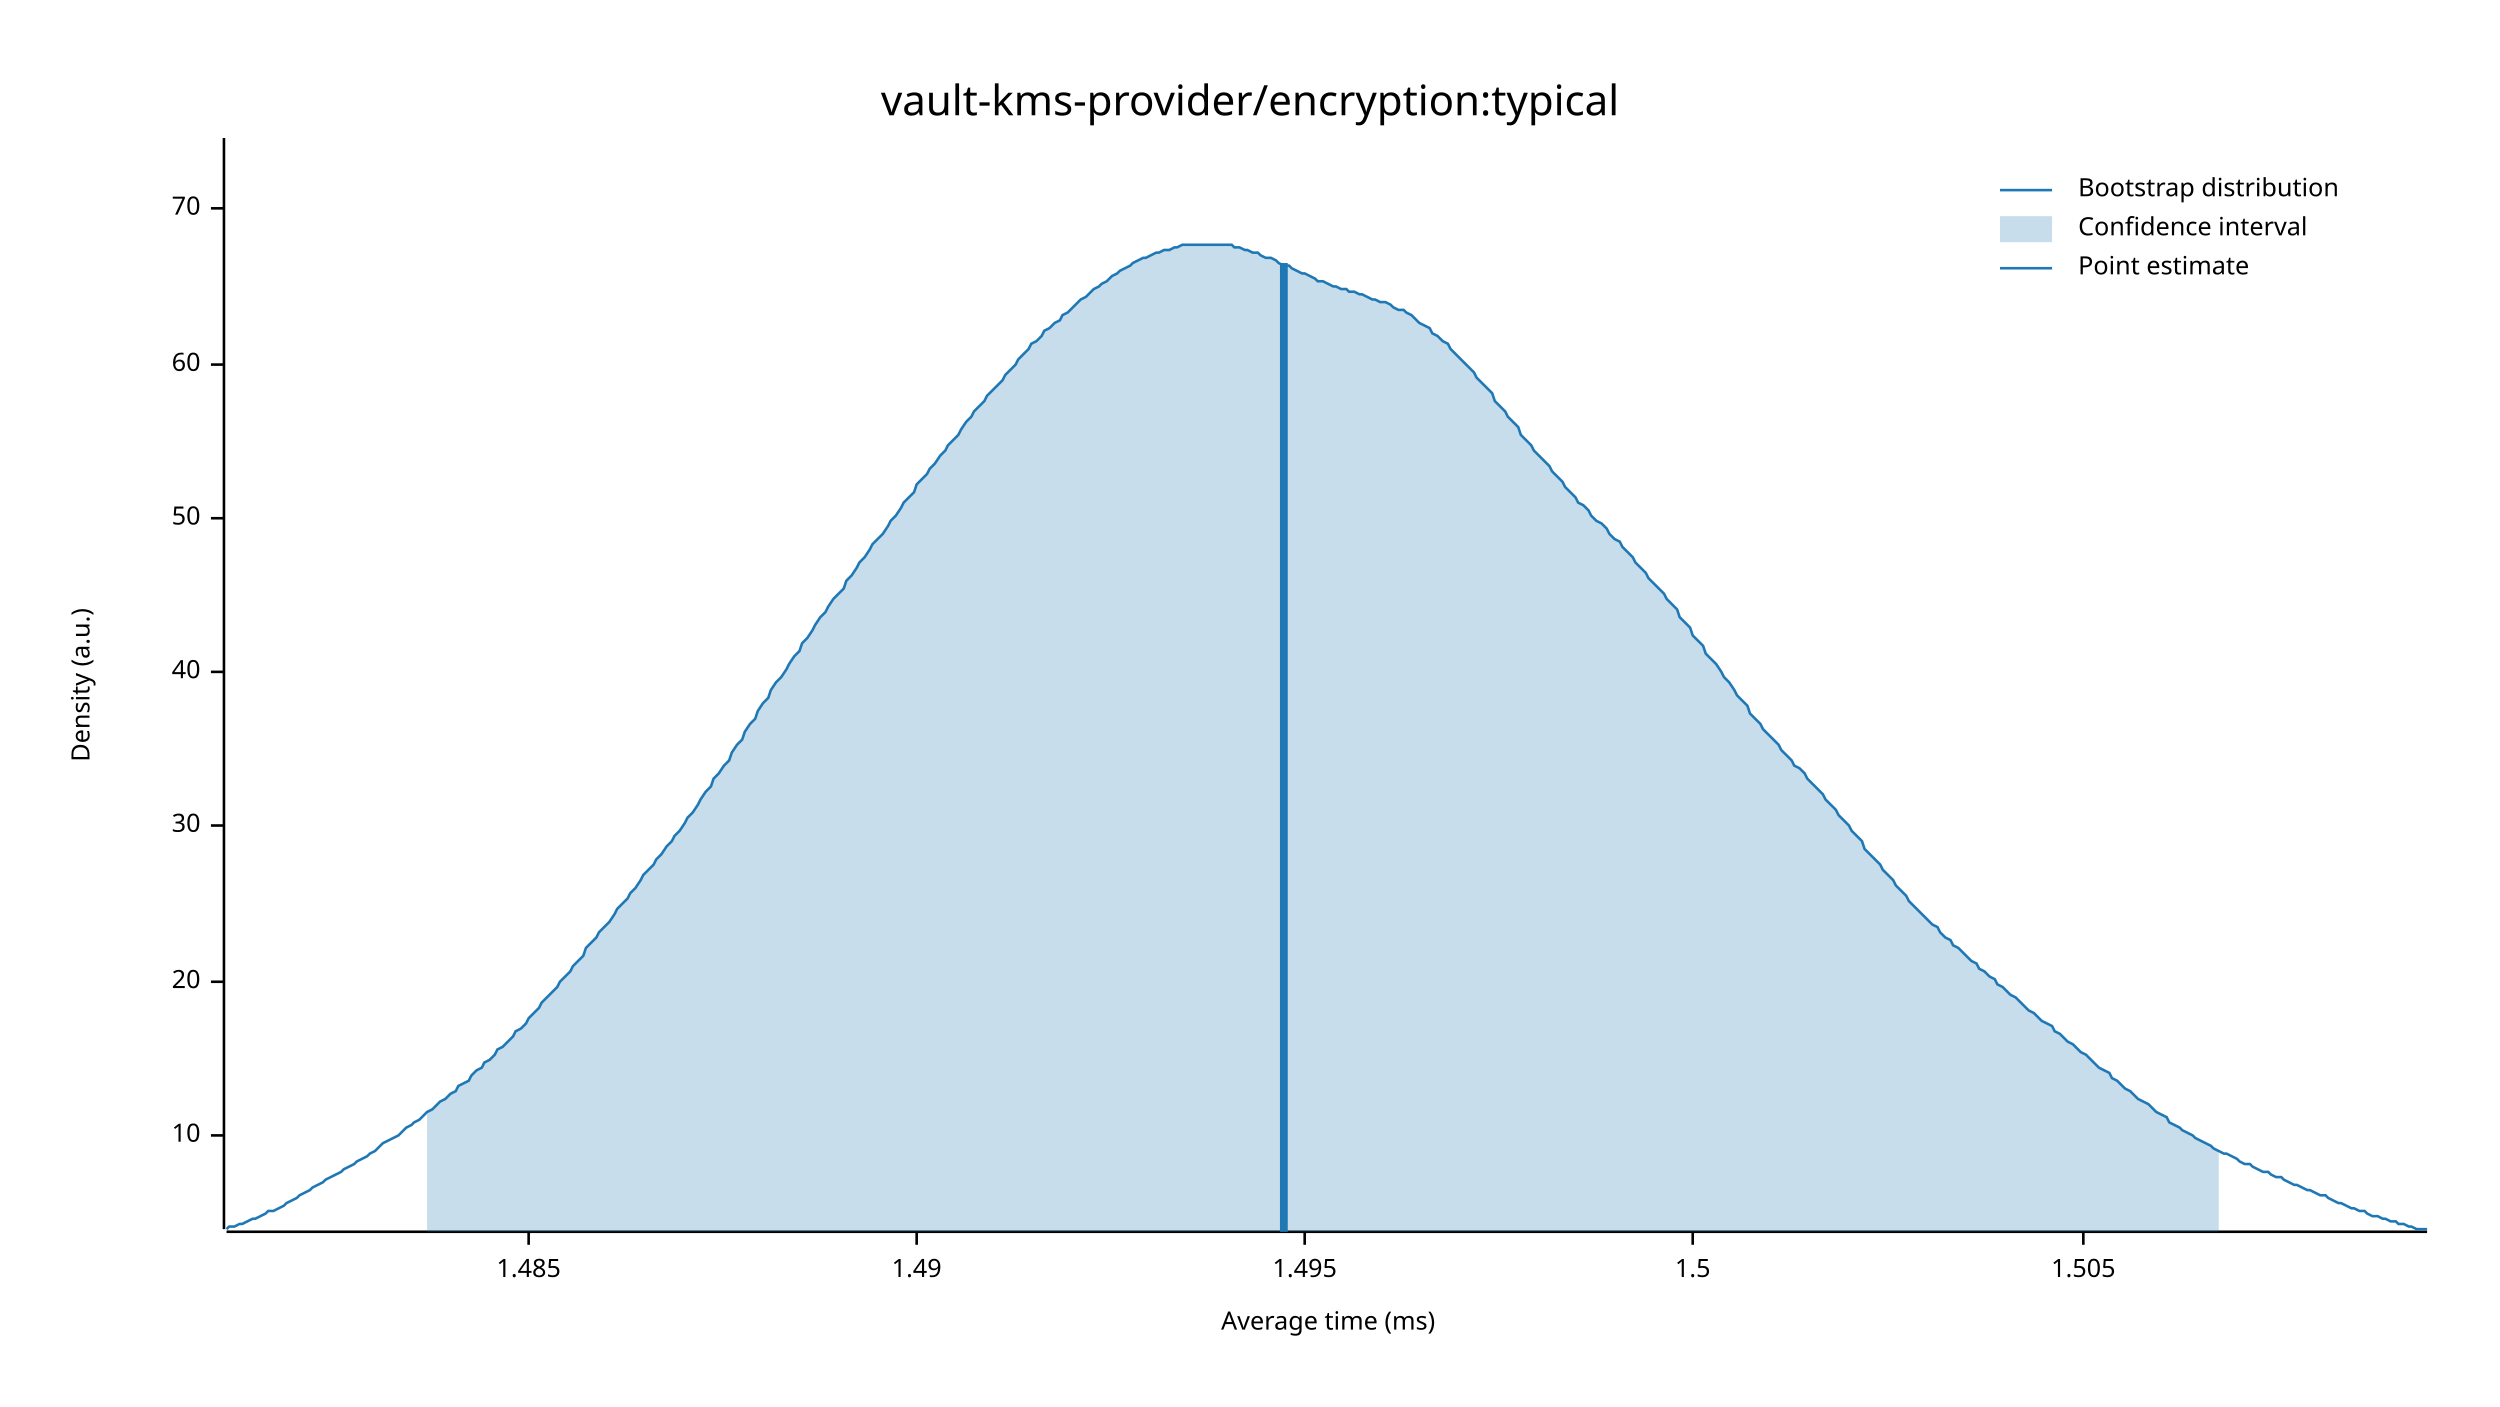
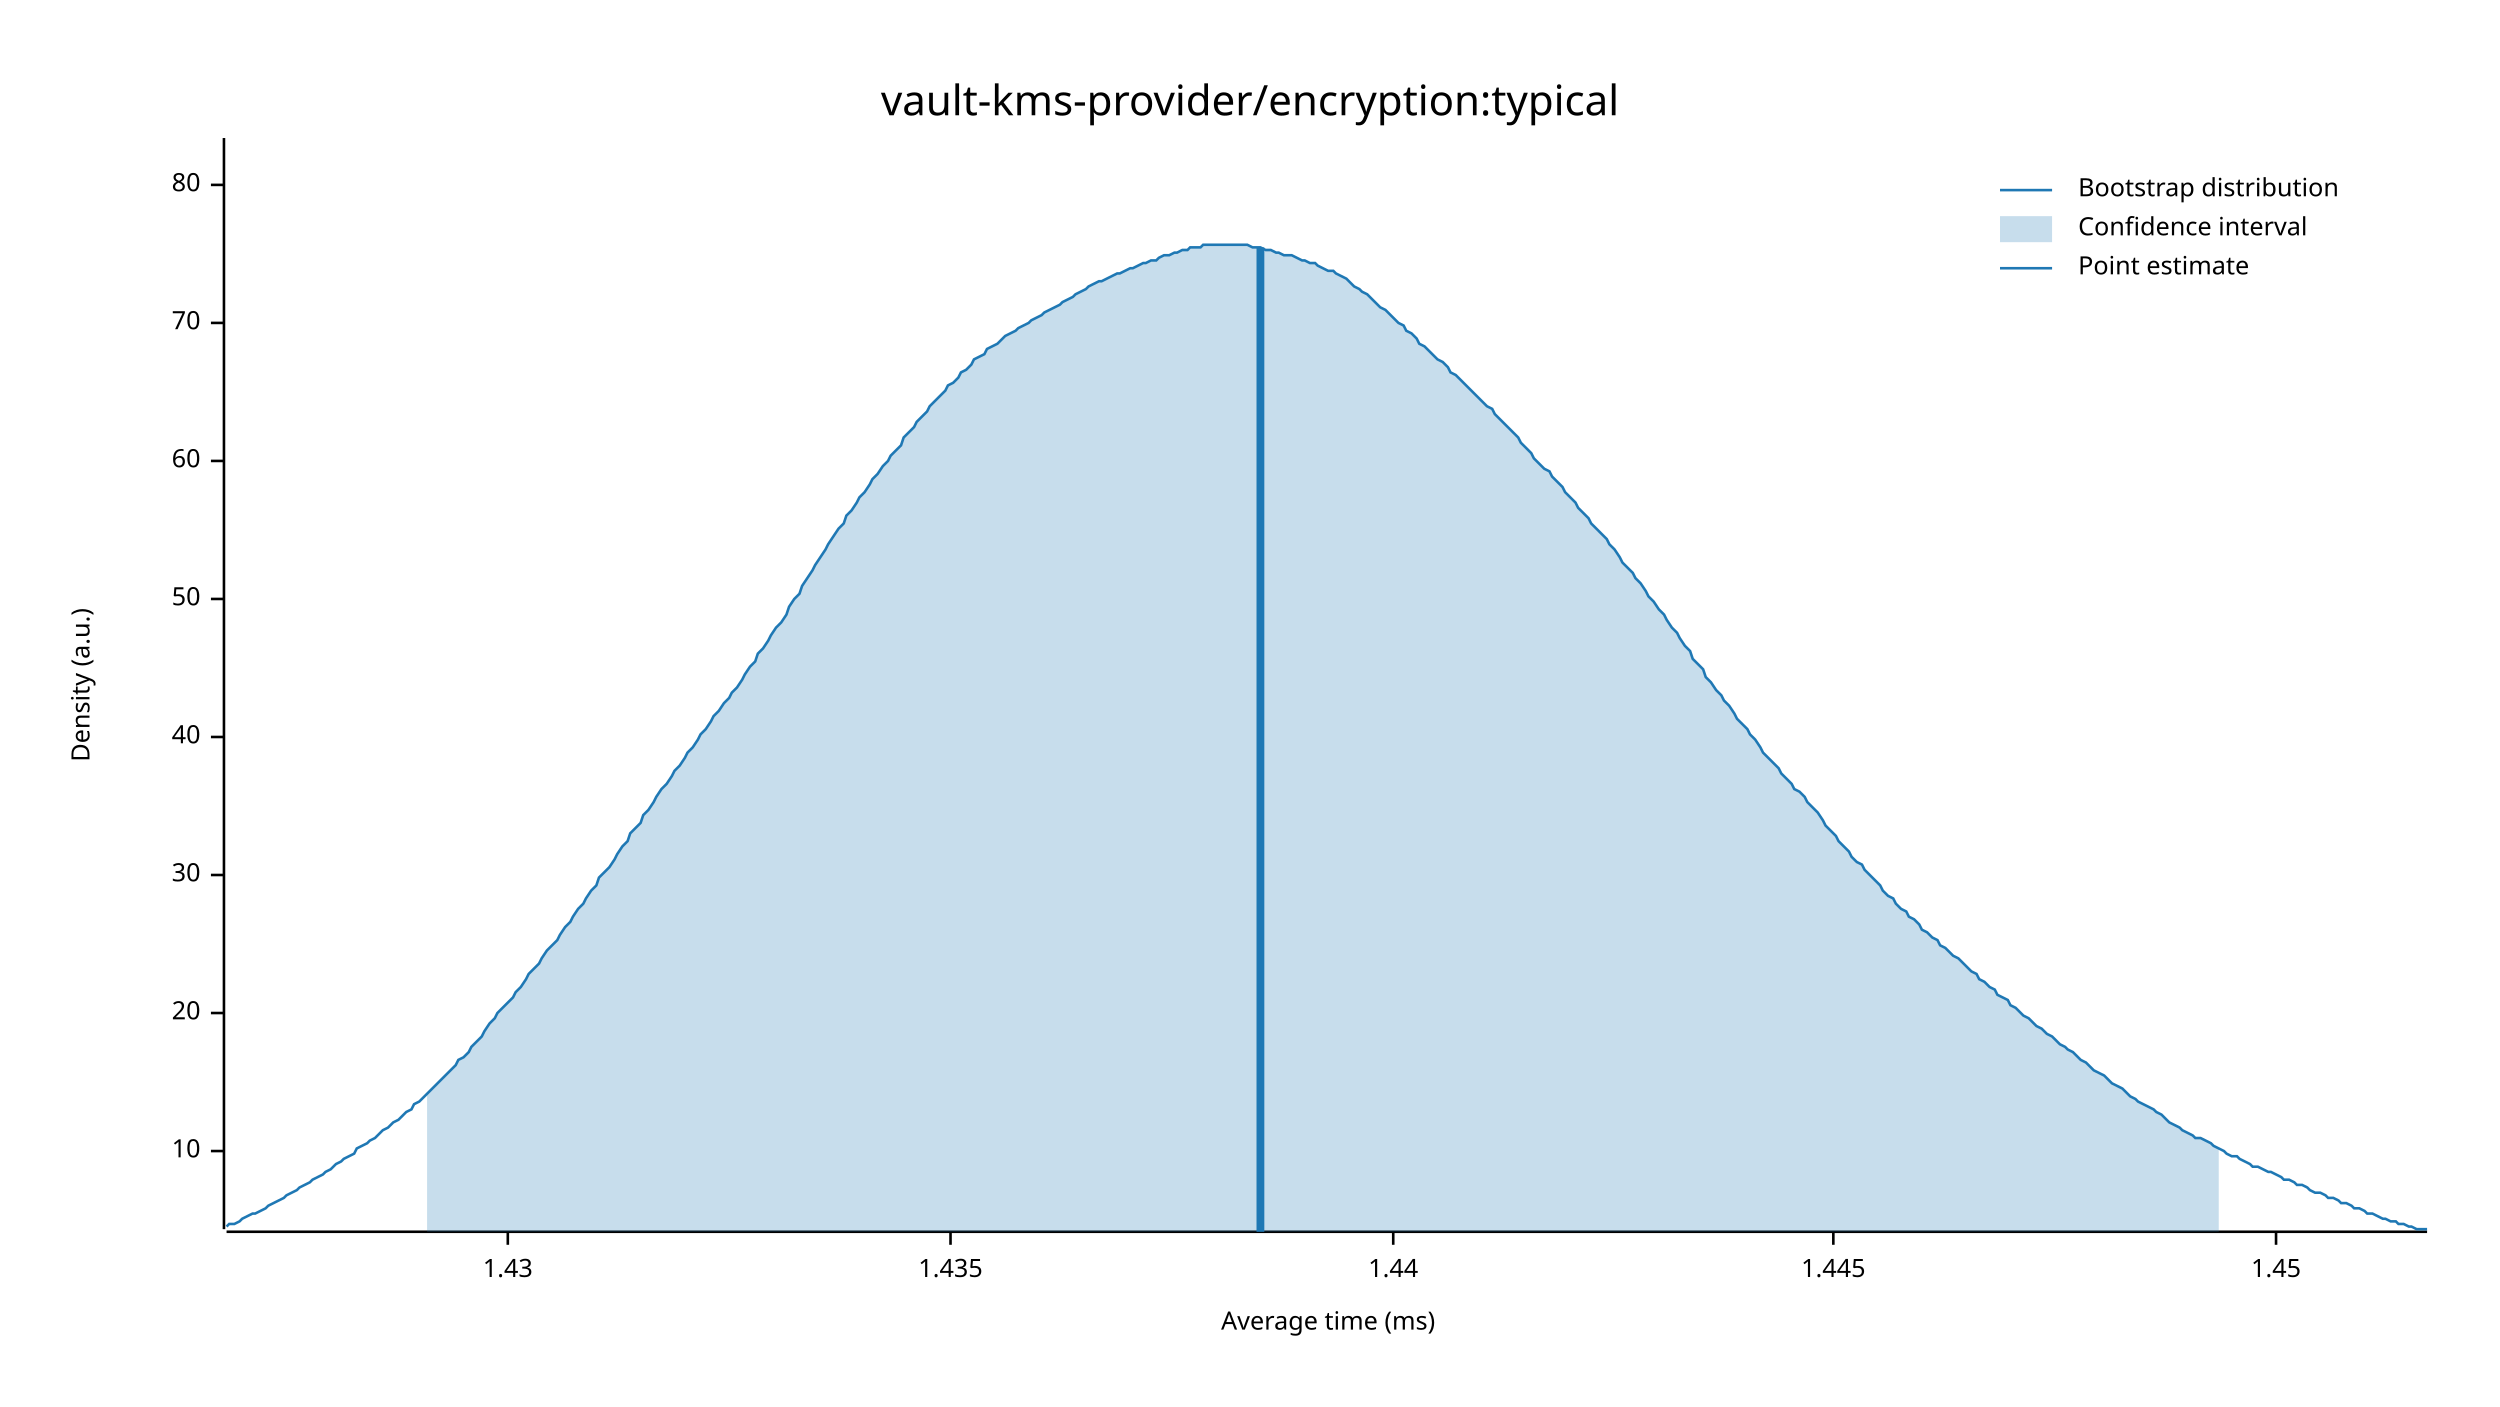
<svg xmlns="http://www.w3.org/2000/svg" width="960" height="540" viewBox="0 0 960 540">
  <text x="480" y="32" dy="0.76em" text-anchor="middle" font-family="sans-serif" font-size="16.129" opacity="1" fill="#000000">
vault-kms-provider/encryption:typical
</text>
  <text x="27" y="263" dy="0.76em" text-anchor="middle" font-family="sans-serif" font-size="9.677" opacity="1" fill="#000000" transform="rotate(270, 27, 263)">
Density (a.u.)
</text>
  <text x="510" y="513" dy="-0.5ex" text-anchor="middle" font-family="sans-serif" font-size="9.677" opacity="1" fill="#000000">
Average time (ms)
</text>
  <polyline fill="none" opacity="1" stroke="#000000" stroke-width="1" points="86,53 86,472 " />
-   <text x="77" y="436" dy="0.5ex" text-anchor="end" font-family="sans-serif" font-size="9.677" opacity="1" fill="#000000">
+   <text x="77" y="442" dy="0.5ex" text-anchor="end" font-family="sans-serif" font-size="9.677" opacity="1" fill="#000000">
10
</text>
-   <polyline fill="none" opacity="1" stroke="#000000" stroke-width="1" points="81,436 86,436 " />
-   <text x="77" y="377" dy="0.5ex" text-anchor="end" font-family="sans-serif" font-size="9.677" opacity="1" fill="#000000">
+   <polyline fill="none" opacity="1" stroke="#000000" stroke-width="1" points="81,442 86,442 " />
+   <text x="77" y="389" dy="0.5ex" text-anchor="end" font-family="sans-serif" font-size="9.677" opacity="1" fill="#000000">
20
</text>
-   <polyline fill="none" opacity="1" stroke="#000000" stroke-width="1" points="81,377 86,377 " />
-   <text x="77" y="317" dy="0.5ex" text-anchor="end" font-family="sans-serif" font-size="9.677" opacity="1" fill="#000000">
+   <polyline fill="none" opacity="1" stroke="#000000" stroke-width="1" points="81,389 86,389 " />
+   <text x="77" y="336" dy="0.5ex" text-anchor="end" font-family="sans-serif" font-size="9.677" opacity="1" fill="#000000">
30
</text>
-   <polyline fill="none" opacity="1" stroke="#000000" stroke-width="1" points="81,317 86,317 " />
-   <text x="77" y="258" dy="0.5ex" text-anchor="end" font-family="sans-serif" font-size="9.677" opacity="1" fill="#000000">
+   <polyline fill="none" opacity="1" stroke="#000000" stroke-width="1" points="81,336 86,336 " />
+   <text x="77" y="283" dy="0.5ex" text-anchor="end" font-family="sans-serif" font-size="9.677" opacity="1" fill="#000000">
40
</text>
-   <polyline fill="none" opacity="1" stroke="#000000" stroke-width="1" points="81,258 86,258 " />
-   <text x="77" y="199" dy="0.5ex" text-anchor="end" font-family="sans-serif" font-size="9.677" opacity="1" fill="#000000">
+   <polyline fill="none" opacity="1" stroke="#000000" stroke-width="1" points="81,283 86,283 " />
+   <text x="77" y="230" dy="0.5ex" text-anchor="end" font-family="sans-serif" font-size="9.677" opacity="1" fill="#000000">
50
</text>
-   <polyline fill="none" opacity="1" stroke="#000000" stroke-width="1" points="81,199 86,199 " />
-   <text x="77" y="140" dy="0.5ex" text-anchor="end" font-family="sans-serif" font-size="9.677" opacity="1" fill="#000000">
+   <polyline fill="none" opacity="1" stroke="#000000" stroke-width="1" points="81,230 86,230 " />
+   <text x="77" y="177" dy="0.5ex" text-anchor="end" font-family="sans-serif" font-size="9.677" opacity="1" fill="#000000">
60
</text>
-   <polyline fill="none" opacity="1" stroke="#000000" stroke-width="1" points="81,140 86,140 " />
-   <text x="77" y="80" dy="0.5ex" text-anchor="end" font-family="sans-serif" font-size="9.677" opacity="1" fill="#000000">
+   <polyline fill="none" opacity="1" stroke="#000000" stroke-width="1" points="81,177 86,177 " />
+   <text x="77" y="124" dy="0.5ex" text-anchor="end" font-family="sans-serif" font-size="9.677" opacity="1" fill="#000000">
70
</text>
-   <polyline fill="none" opacity="1" stroke="#000000" stroke-width="1" points="81,80 86,80 " />
+   <polyline fill="none" opacity="1" stroke="#000000" stroke-width="1" points="81,124 86,124 " />
+   <text x="77" y="71" dy="0.5ex" text-anchor="end" font-family="sans-serif" font-size="9.677" opacity="1" fill="#000000">
+ 80
+ </text>
+   <polyline fill="none" opacity="1" stroke="#000000" stroke-width="1" points="81,71 86,71 " />
  <polyline fill="none" opacity="1" stroke="#000000" stroke-width="1" points="87,473 932,473 " />
-   <text x="203" y="483" dy="0.76em" text-anchor="middle" font-family="sans-serif" font-size="9.677" opacity="1" fill="#000000">
- 1.485
+   <text x="195" y="483" dy="0.76em" text-anchor="middle" font-family="sans-serif" font-size="9.677" opacity="1" fill="#000000">
+ 1.43
</text>
-   <polyline fill="none" opacity="1" stroke="#000000" stroke-width="1" points="203,473 203,478 " />
-   <text x="352" y="483" dy="0.76em" text-anchor="middle" font-family="sans-serif" font-size="9.677" opacity="1" fill="#000000">
- 1.49
+   <polyline fill="none" opacity="1" stroke="#000000" stroke-width="1" points="195,473 195,478 " />
+   <text x="365" y="483" dy="0.76em" text-anchor="middle" font-family="sans-serif" font-size="9.677" opacity="1" fill="#000000">
+ 1.435
</text>
-   <polyline fill="none" opacity="1" stroke="#000000" stroke-width="1" points="352,473 352,478 " />
-   <text x="501" y="483" dy="0.76em" text-anchor="middle" font-family="sans-serif" font-size="9.677" opacity="1" fill="#000000">
- 1.495
+   <polyline fill="none" opacity="1" stroke="#000000" stroke-width="1" points="365,473 365,478 " />
+   <text x="535" y="483" dy="0.76em" text-anchor="middle" font-family="sans-serif" font-size="9.677" opacity="1" fill="#000000">
+ 1.44
</text>
-   <polyline fill="none" opacity="1" stroke="#000000" stroke-width="1" points="501,473 501,478 " />
-   <text x="650" y="483" dy="0.76em" text-anchor="middle" font-family="sans-serif" font-size="9.677" opacity="1" fill="#000000">
- 1.5
+   <polyline fill="none" opacity="1" stroke="#000000" stroke-width="1" points="535,473 535,478 " />
+   <text x="704" y="483" dy="0.76em" text-anchor="middle" font-family="sans-serif" font-size="9.677" opacity="1" fill="#000000">
+ 1.445
</text>
-   <polyline fill="none" opacity="1" stroke="#000000" stroke-width="1" points="650,473 650,478 " />
-   <text x="800" y="483" dy="0.76em" text-anchor="middle" font-family="sans-serif" font-size="9.677" opacity="1" fill="#000000">
- 1.505
+   <polyline fill="none" opacity="1" stroke="#000000" stroke-width="1" points="704,473 704,478 " />
+   <text x="874" y="483" dy="0.76em" text-anchor="middle" font-family="sans-serif" font-size="9.677" opacity="1" fill="#000000">
+ 1.45
</text>
-   <polyline fill="none" opacity="1" stroke="#000000" stroke-width="1" points="800,473 800,478 " />
-   <polyline fill="none" opacity="1" stroke="#1F78B4" stroke-width="1" points="87,472 88,471 90,471 92,470 93,470 95,469 97,468 98,468 100,467 102,466 103,465 105,465 107,464 109,463 110,462 112,461 114,460 115,459 117,458 119,457 120,456 122,455 124,454 125,453 127,452 129,451 131,450 132,449 134,448 136,447 137,446 139,445 141,444 142,443 144,442 146,440 147,439 149,438 151,437 153,436 154,435 156,433 158,432 159,431 161,430 163,428 164,427 166,426 168,424 169,423 171,422 173,420 175,419 176,417 178,416 180,415 181,413 183,411 185,410 186,408 188,407 190,405 191,403 193,402 195,400 197,398 198,396 200,395 202,393 203,391 205,389 207,387 208,385 210,383 212,381 214,379 215,377 217,375 219,373 220,371 222,369 224,367 225,364 227,362 229,360 230,358 232,356 234,354 236,351 237,349 239,347 241,345 242,343 244,341 246,338 247,336 249,334 251,332 252,330 254,328 256,325 258,323 259,321 261,319 263,316 264,314 266,312 268,309 269,307 271,304 273,302 274,299 276,297 278,294 280,292 281,289 283,286 285,284 286,281 288,278 290,276 291,273 293,270 295,268 296,265 298,262 300,260 302,257 303,255 305,252 307,250 308,247 310,245 312,242 313,240 315,237 317,235 318,233 320,230 322,228 324,226 325,223 327,221 329,218 330,216 332,214 334,211 335,209 337,207 339,205 341,202 342,200 344,198 346,195 347,193 349,191 351,189 352,186 354,184 356,182 357,180 359,178 361,175 363,173 364,171 366,169 368,167 369,165 371,162 373,160 374,158 376,156 378,154 379,152 381,150 383,148 385,146 386,144 388,142 390,140 391,138 393,136 395,134 396,132 398,131 400,129 401,127 403,126 405,124 407,123 408,121 410,120 412,118 413,117 415,115 417,114 418,113 420,111 422,110 423,109 425,108 427,106 429,105 430,104 432,103 434,102 435,101 437,100 439,99 440,99 442,98 444,97 445,97 447,96 449,96 451,95 452,95 454,94 456,94 457,94 459,94 461,94 462,94 464,94 466,94 468,94 469,94 471,94 473,94 474,95 476,95 478,96 479,96 481,97 483,97 484,98 486,99 488,99 490,100 491,101 493,102 495,102 496,103 498,104 500,105 501,105 503,106 505,107 506,108 508,108 510,109 512,110 513,110 515,111 517,111 518,112 520,112 522,113 523,113 525,114 527,115 528,115 530,116 532,116 534,117 535,118 537,119 539,119 540,120 542,121 544,123 545,124 547,125 549,126 550,128 552,129 554,131 556,132 557,134 559,136 561,138 562,139 564,141 566,143 567,145 569,147 571,149 573,151 574,154 576,156 578,158 579,160 581,162 583,164 584,167 586,169 588,171 589,173 591,175 593,177 595,179 596,181 598,183 600,185 601,187 603,189 605,191 606,193 608,194 610,196 611,198 613,200 615,201 617,203 618,205 620,207 622,208 623,210 625,212 627,214 628,216 630,218 632,220 633,222 635,224 637,226 639,228 640,230 642,232 644,234 645,237 647,239 649,241 650,244 652,246 654,248 655,251 657,253 659,255 661,258 662,260 664,262 666,265 667,267 669,269 671,271 672,274 674,276 676,278 677,280 679,282 681,284 683,286 684,288 686,290 688,292 689,294 691,295 693,297 694,299 696,301 698,303 700,305 701,307 703,309 705,311 706,313 708,315 710,317 711,319 713,321 715,323 716,326 718,328 720,330 722,332 723,334 725,336 727,338 728,340 730,342 732,344 733,346 735,348 737,350 738,351 740,353 742,355 744,356 745,358 747,360 749,361 750,363 752,364 754,366 755,367 757,369 759,370 760,372 762,373 764,375 766,376 767,378 769,379 771,381 772,382 774,383 776,385 777,386 779,388 781,389 782,390 784,392 786,393 788,394 789,396 791,397 793,399 794,400 796,401 798,403 799,404 801,405 803,407 804,408 806,410 808,411 810,412 811,414 813,415 815,417 816,418 818,419 820,421 821,422 823,423 825,424 827,426 828,427 830,428 832,429 833,431 835,432 837,433 838,434 840,435 842,436 843,437 845,438 847,439 849,440 850,441 852,442 854,443 855,443 857,444 859,445 860,446 862,447 864,447 865,448 867,449 869,450 871,450 872,451 874,452 876,452 877,453 879,454 881,455 882,455 884,456 886,457 887,457 889,458 891,459 893,459 894,460 896,461 898,462 899,462 901,463 903,464 904,464 906,465 908,465 909,466 911,467 913,467 915,468 916,468 918,469 920,469 921,470 923,470 925,471 926,471 928,472 930,472 932,472 " />
-   <polygon opacity="0.25" fill="#1F78B4" points="164,427 166,426 168,424 169,423 171,422 173,420 175,419 176,417 178,416 180,415 181,413 183,411 185,410 186,408 188,407 190,405 191,403 193,402 195,400 197,398 198,396 200,395 202,393 203,391 205,389 207,387 208,385 210,383 212,381 214,379 215,377 217,375 219,373 220,371 222,369 224,367 225,364 227,362 229,360 230,358 232,356 234,354 236,351 237,349 239,347 241,345 242,343 244,341 246,338 247,336 249,334 251,332 252,330 254,328 256,325 258,323 259,321 261,319 263,316 264,314 266,312 268,309 269,307 271,304 273,302 274,299 276,297 278,294 280,292 281,289 283,286 285,284 286,281 288,278 290,276 291,273 293,270 295,268 296,265 298,262 300,260 302,257 303,255 305,252 307,250 308,247 310,245 312,242 313,240 315,237 317,235 318,233 320,230 322,228 324,226 325,223 327,221 329,218 330,216 332,214 334,211 335,209 337,207 339,205 341,202 342,200 344,198 346,195 347,193 349,191 351,189 352,186 354,184 356,182 357,180 359,178 361,175 363,173 364,171 366,169 368,167 369,165 371,162 373,160 374,158 376,156 378,154 379,152 381,150 383,148 385,146 386,144 388,142 390,140 391,138 393,136 395,134 396,132 398,131 400,129 401,127 403,126 405,124 407,123 408,121 410,120 412,118 413,117 415,115 417,114 418,113 420,111 422,110 423,109 425,108 427,106 429,105 430,104 432,103 434,102 435,101 437,100 439,99 440,99 442,98 444,97 445,97 447,96 449,96 451,95 452,95 454,94 456,94 457,94 459,94 461,94 462,94 464,94 466,94 468,94 469,94 471,94 473,94 474,95 476,95 478,96 479,96 481,97 483,97 484,98 486,99 488,99 490,100 491,101 493,102 495,102 496,103 498,104 500,105 501,105 503,106 505,107 506,108 508,108 510,109 512,110 513,110 515,111 517,111 518,112 520,112 522,113 523,113 525,114 527,115 528,115 530,116 532,116 534,117 535,118 537,119 539,119 540,120 542,121 544,123 545,124 547,125 549,126 550,128 552,129 554,131 556,132 557,134 559,136 561,138 562,139 564,141 566,143 567,145 569,147 571,149 573,151 574,154 576,156 578,158 579,160 581,162 583,164 584,167 586,169 588,171 589,173 591,175 593,177 595,179 596,181 598,183 600,185 601,187 603,189 605,191 606,193 608,194 610,196 611,198 613,200 615,201 617,203 618,205 620,207 622,208 623,210 625,212 627,214 628,216 630,218 632,220 633,222 635,224 637,226 639,228 640,230 642,232 644,234 645,237 647,239 649,241 650,244 652,246 654,248 655,251 657,253 659,255 661,258 662,260 664,262 666,265 667,267 669,269 671,271 672,274 674,276 676,278 677,280 679,282 681,284 683,286 684,288 686,290 688,292 689,294 691,295 693,297 694,299 696,301 698,303 700,305 701,307 703,309 705,311 706,313 708,315 710,317 711,319 713,321 715,323 716,326 718,328 720,330 722,332 723,334 725,336 727,338 728,340 730,342 732,344 733,346 735,348 737,350 738,351 740,353 742,355 744,356 745,358 747,360 749,361 750,363 752,364 754,366 755,367 757,369 759,370 760,372 762,373 764,375 766,376 767,378 769,379 771,381 772,382 774,383 776,385 777,386 779,388 781,389 782,390 784,392 786,393 788,394 789,396 791,397 793,399 794,400 796,401 798,403 799,404 801,405 803,407 804,408 806,410 808,411 810,412 811,414 813,415 815,417 816,418 818,419 820,421 821,422 823,423 825,424 827,426 828,427 830,428 832,429 833,431 835,432 837,433 838,434 840,435 842,436 843,437 845,438 847,439 849,440 850,441 852,442 852,473 164,473 " />
-   <polyline fill="none" opacity="1" stroke="#1F78B4" stroke-width="3" points="493,473 493,101 " />
+   <polyline fill="none" opacity="1" stroke="#000000" stroke-width="1" points="874,473 874,478 " />
+   <polyline fill="none" opacity="1" stroke="#1F78B4" stroke-width="1" points="87,471 88,470 90,470 92,469 93,468 95,467 97,466 98,466 100,465 102,464 103,463 105,462 107,461 109,460 110,459 112,458 114,457 115,456 117,455 119,454 120,453 122,452 124,451 125,450 127,449 129,447 131,446 132,445 134,444 136,443 137,441 139,440 141,439 142,438 144,437 146,435 147,434 149,433 151,431 153,430 154,429 156,427 158,426 159,424 161,423 163,421 164,420 166,418 168,416 169,415 171,413 173,411 175,409 176,407 178,406 180,404 181,402 183,400 185,398 186,396 188,393 190,391 191,389 193,387 195,385 197,383 198,381 200,379 202,376 203,374 205,372 207,370 208,368 210,365 212,363 214,361 215,359 217,356 219,354 220,352 222,349 224,347 225,345 227,342 229,340 230,337 232,335 234,333 236,330 237,328 239,325 241,323 242,320 244,318 246,316 247,313 249,311 251,308 252,306 254,303 256,301 258,298 259,296 261,294 263,291 264,289 266,287 268,284 269,282 271,280 273,277 274,275 276,273 278,270 280,268 281,266 283,264 285,261 286,259 288,256 290,254 291,251 293,249 295,246 296,244 298,241 300,239 302,236 303,233 305,230 307,228 308,225 310,222 312,219 313,217 315,214 317,211 318,209 320,206 322,203 324,201 325,198 327,196 329,193 330,191 332,189 334,186 335,184 337,182 339,179 341,177 342,175 344,173 346,171 347,168 349,166 351,164 352,162 354,160 356,158 357,156 359,154 361,152 363,150 364,148 366,147 368,145 369,143 371,142 373,140 374,138 376,137 378,136 379,134 381,133 383,132 385,130 386,129 388,128 390,127 391,126 393,125 395,124 396,123 398,122 400,121 401,120 403,119 405,118 407,117 408,116 410,115 412,114 413,113 415,112 417,111 418,110 420,109 422,108 423,108 425,107 427,106 429,105 430,105 432,104 434,103 435,103 437,102 439,101 440,101 442,100 444,100 445,99 447,98 449,98 451,97 452,97 454,96 456,96 457,95 459,95 461,95 462,94 464,94 466,94 468,94 469,94 471,94 473,94 474,94 476,94 478,94 479,94 481,95 483,95 484,95 486,96 488,96 490,97 491,97 493,98 495,98 496,98 498,99 500,100 501,100 503,101 505,101 506,102 508,103 510,104 512,104 513,105 515,106 517,107 518,108 520,110 522,111 523,112 525,113 527,115 528,116 530,118 532,119 534,121 535,122 537,124 539,125 540,127 542,128 544,130 545,132 547,133 549,135 550,136 552,138 554,139 556,141 557,143 559,144 561,146 562,147 564,149 566,151 567,152 569,154 571,156 573,157 574,159 576,161 578,163 579,164 581,166 583,168 584,170 586,172 588,174 589,176 591,178 593,180 595,181 596,183 598,185 600,187 601,189 603,191 605,193 606,195 608,197 610,199 611,201 613,203 615,205 617,207 618,209 620,211 622,214 623,216 625,218 627,220 628,222 630,224 632,227 633,229 635,231 637,234 639,236 640,238 642,241 644,243 645,245 647,248 649,250 650,253 652,255 654,257 655,260 657,262 659,265 661,267 662,269 664,271 666,274 667,276 669,278 671,280 672,282 674,284 676,287 677,289 679,291 681,293 683,295 684,297 686,299 688,301 689,303 691,304 693,306 694,308 696,310 698,312 700,315 701,317 703,319 705,321 706,323 708,325 710,327 711,329 713,331 715,332 716,334 718,336 720,338 722,340 723,342 725,344 727,345 728,347 730,349 732,350 733,352 735,353 737,355 738,357 740,358 742,360 744,361 745,363 747,364 749,366 750,367 752,368 754,370 755,371 757,373 759,374 760,376 762,377 764,379 766,380 767,382 769,383 771,384 772,386 774,387 776,389 777,390 779,391 781,393 782,394 784,395 786,397 788,398 789,399 791,401 793,402 794,403 796,404 798,406 799,407 801,408 803,410 804,411 806,412 808,413 810,415 811,416 813,417 815,418 816,419 818,421 820,422 821,423 823,424 825,425 827,426 828,427 830,428 832,430 833,431 835,432 837,433 838,434 840,435 842,436 843,437 845,437 847,438 849,439 850,440 852,441 854,442 855,443 857,444 859,444 860,445 862,446 864,447 865,448 867,448 869,449 871,450 872,450 874,451 876,452 877,453 879,453 881,454 882,455 884,455 886,456 887,457 889,458 891,458 893,459 894,460 896,460 898,461 899,462 901,462 903,463 904,464 906,464 908,465 909,466 911,466 913,467 915,468 916,468 918,469 920,469 921,470 923,470 925,471 926,471 928,472 930,472 932,472 " />
+   <polygon opacity="0.25" fill="#1F78B4" points="164,420 166,418 168,416 169,415 171,413 173,411 175,409 176,407 178,406 180,404 181,402 183,400 185,398 186,396 188,393 190,391 191,389 193,387 195,385 197,383 198,381 200,379 202,376 203,374 205,372 207,370 208,368 210,365 212,363 214,361 215,359 217,356 219,354 220,352 222,349 224,347 225,345 227,342 229,340 230,337 232,335 234,333 236,330 237,328 239,325 241,323 242,320 244,318 246,316 247,313 249,311 251,308 252,306 254,303 256,301 258,298 259,296 261,294 263,291 264,289 266,287 268,284 269,282 271,280 273,277 274,275 276,273 278,270 280,268 281,266 283,264 285,261 286,259 288,256 290,254 291,251 293,249 295,246 296,244 298,241 300,239 302,236 303,233 305,230 307,228 308,225 310,222 312,219 313,217 315,214 317,211 318,209 320,206 322,203 324,201 325,198 327,196 329,193 330,191 332,189 334,186 335,184 337,182 339,179 341,177 342,175 344,173 346,171 347,168 349,166 351,164 352,162 354,160 356,158 357,156 359,154 361,152 363,150 364,148 366,147 368,145 369,143 371,142 373,140 374,138 376,137 378,136 379,134 381,133 383,132 385,130 386,129 388,128 390,127 391,126 393,125 395,124 396,123 398,122 400,121 401,120 403,119 405,118 407,117 408,116 410,115 412,114 413,113 415,112 417,111 418,110 420,109 422,108 423,108 425,107 427,106 429,105 430,105 432,104 434,103 435,103 437,102 439,101 440,101 442,100 444,100 445,99 447,98 449,98 451,97 452,97 454,96 456,96 457,95 459,95 461,95 462,94 464,94 466,94 468,94 469,94 471,94 473,94 474,94 476,94 478,94 479,94 481,95 483,95 484,95 486,96 488,96 490,97 491,97 493,98 495,98 496,98 498,99 500,100 501,100 503,101 505,101 506,102 508,103 510,104 512,104 513,105 515,106 517,107 518,108 520,110 522,111 523,112 525,113 527,115 528,116 530,118 532,119 534,121 535,122 537,124 539,125 540,127 542,128 544,130 545,132 547,133 549,135 550,136 552,138 554,139 556,141 557,143 559,144 561,146 562,147 564,149 566,151 567,152 569,154 571,156 573,157 574,159 576,161 578,163 579,164 581,166 583,168 584,170 586,172 588,174 589,176 591,178 593,180 595,181 596,183 598,185 600,187 601,189 603,191 605,193 606,195 608,197 610,199 611,201 613,203 615,205 617,207 618,209 620,211 622,214 623,216 625,218 627,220 628,222 630,224 632,227 633,229 635,231 637,234 639,236 640,238 642,241 644,243 645,245 647,248 649,250 650,253 652,255 654,257 655,260 657,262 659,265 661,267 662,269 664,271 666,274 667,276 669,278 671,280 672,282 674,284 676,287 677,289 679,291 681,293 683,295 684,297 686,299 688,301 689,303 691,304 693,306 694,308 696,310 698,312 700,315 701,317 703,319 705,321 706,323 708,325 710,327 711,329 713,331 715,332 716,334 718,336 720,338 722,340 723,342 725,344 727,345 728,347 730,349 732,350 733,352 735,353 737,355 738,357 740,358 742,360 744,361 745,363 747,364 749,366 750,367 752,368 754,370 755,371 757,373 759,374 760,376 762,377 764,379 766,380 767,382 769,383 771,384 772,386 774,387 776,389 777,390 779,391 781,393 782,394 784,395 786,397 788,398 789,399 791,401 793,402 794,403 796,404 798,406 799,407 801,408 803,410 804,411 806,412 808,413 810,415 811,416 813,417 815,418 816,419 818,421 820,422 821,423 823,424 825,425 827,426 828,427 830,428 832,430 833,431 835,432 837,433 838,434 840,435 842,436 843,437 845,437 847,438 849,439 850,440 852,441 852,473 164,473 " />
+   <polyline fill="none" opacity="1" stroke="#1F78B4" stroke-width="3" points="484,473 484,95 " />
  <text x="798" y="68" dy="0.76em" text-anchor="start" font-family="sans-serif" font-size="9.677" opacity="1" fill="#000000">
Bootstrap distribution
</text>
  <text x="798" y="83" dy="0.76em" text-anchor="start" font-family="sans-serif" font-size="9.677" opacity="1" fill="#000000">
Confidence interval
</text>
  <text x="798" y="98" dy="0.76em" text-anchor="start" font-family="sans-serif" font-size="9.677" opacity="1" fill="#000000">
Point estimate
</text>
  <polyline fill="none" opacity="1" stroke="#1F78B4" stroke-width="1" points="768,73 788,73 " />
  <rect x="768" y="83" width="20" height="10" opacity="0.25" fill="#1F78B4" stroke="none" />
  <polyline fill="none" opacity="1" stroke="#1F78B4" stroke-width="1" points="768,103 788,103 " />
</svg>
